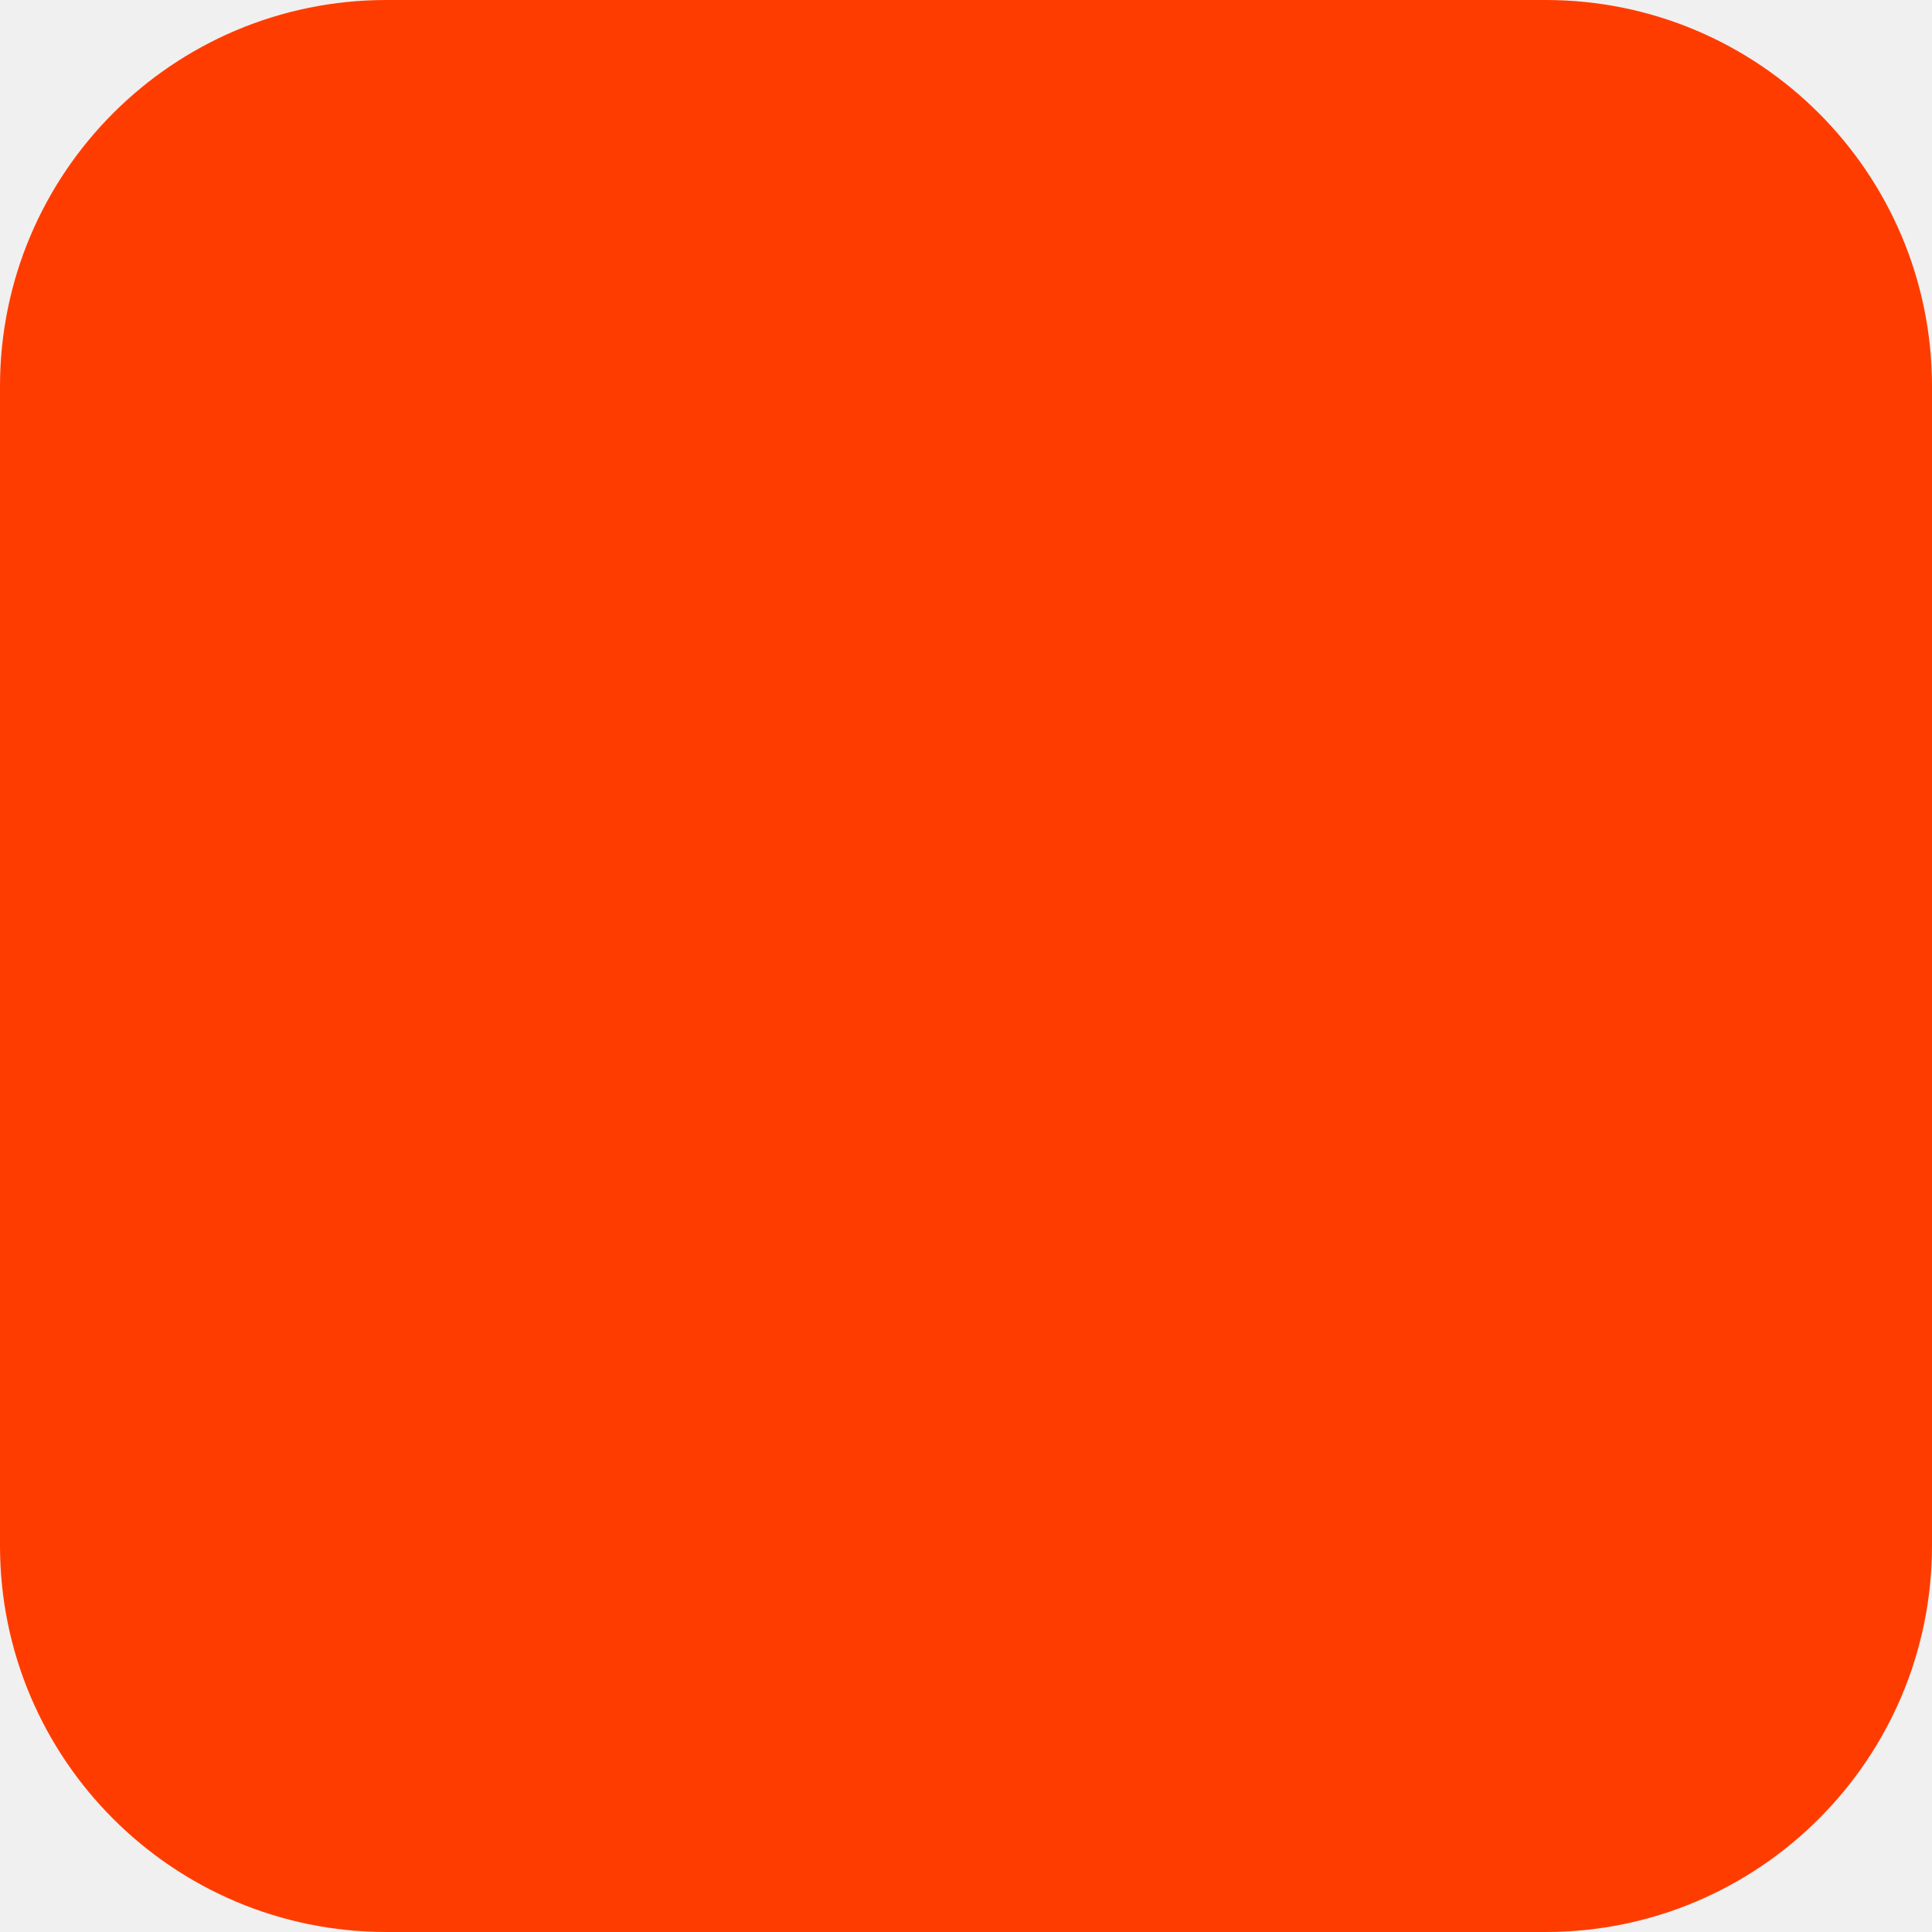
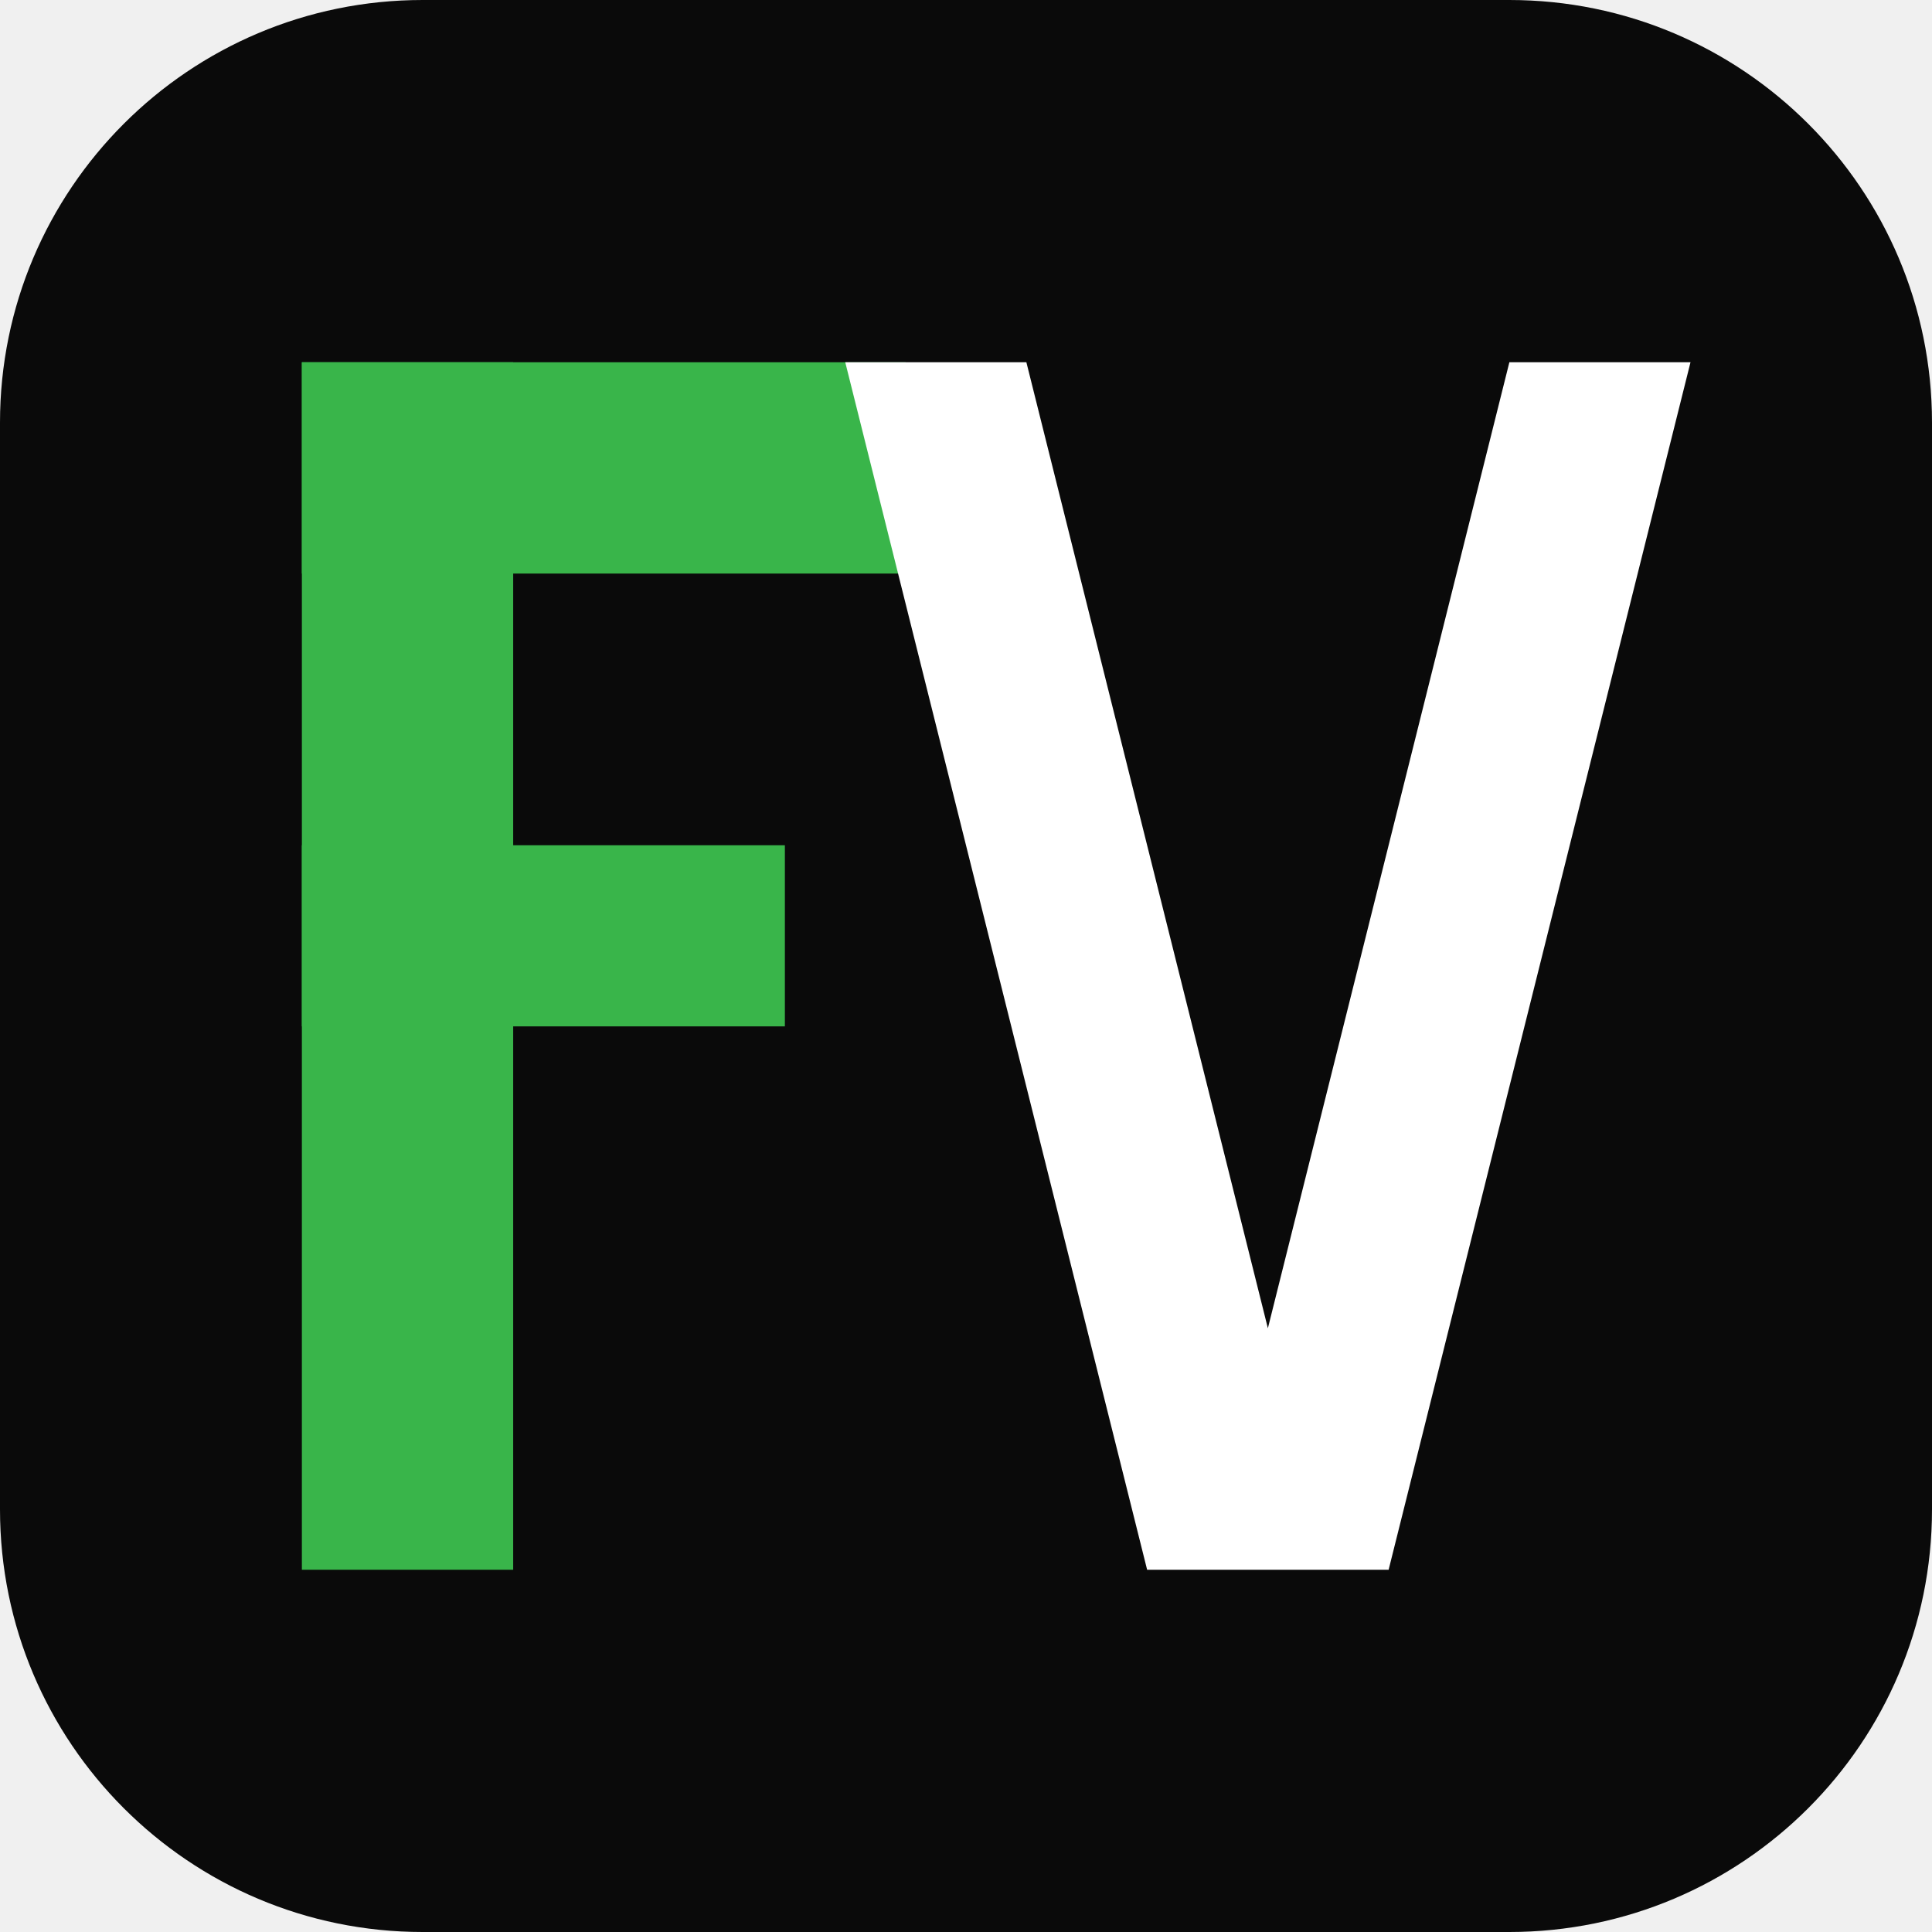
- <svg xmlns="http://www.w3.org/2000/svg" width="180" height="180" viewBox="0 0 180 180" fill="none">
-   <rect width="180" height="180" rx="36" fill="#FF3C00" />
+ <svg xmlns="http://www.w3.org/2000/svg" width="32" height="32" viewBox="0 0 32 32" fill="none">
+   <rect width="32" height="32" rx="7" fill="#0a0a0a" />
+   <rect x="5" y="6" width="3.5" height="20" fill="#39B54A" />
+   <rect x="5" y="6" width="10" height="3.5" fill="#39B54A" />
+   <rect x="5" y="14" width="8" height="3" fill="#39B54A" />
+   <path d="M17 6L21 22L25 6H28L23 26H19L14 6H17Z" fill="white" />
</svg>
